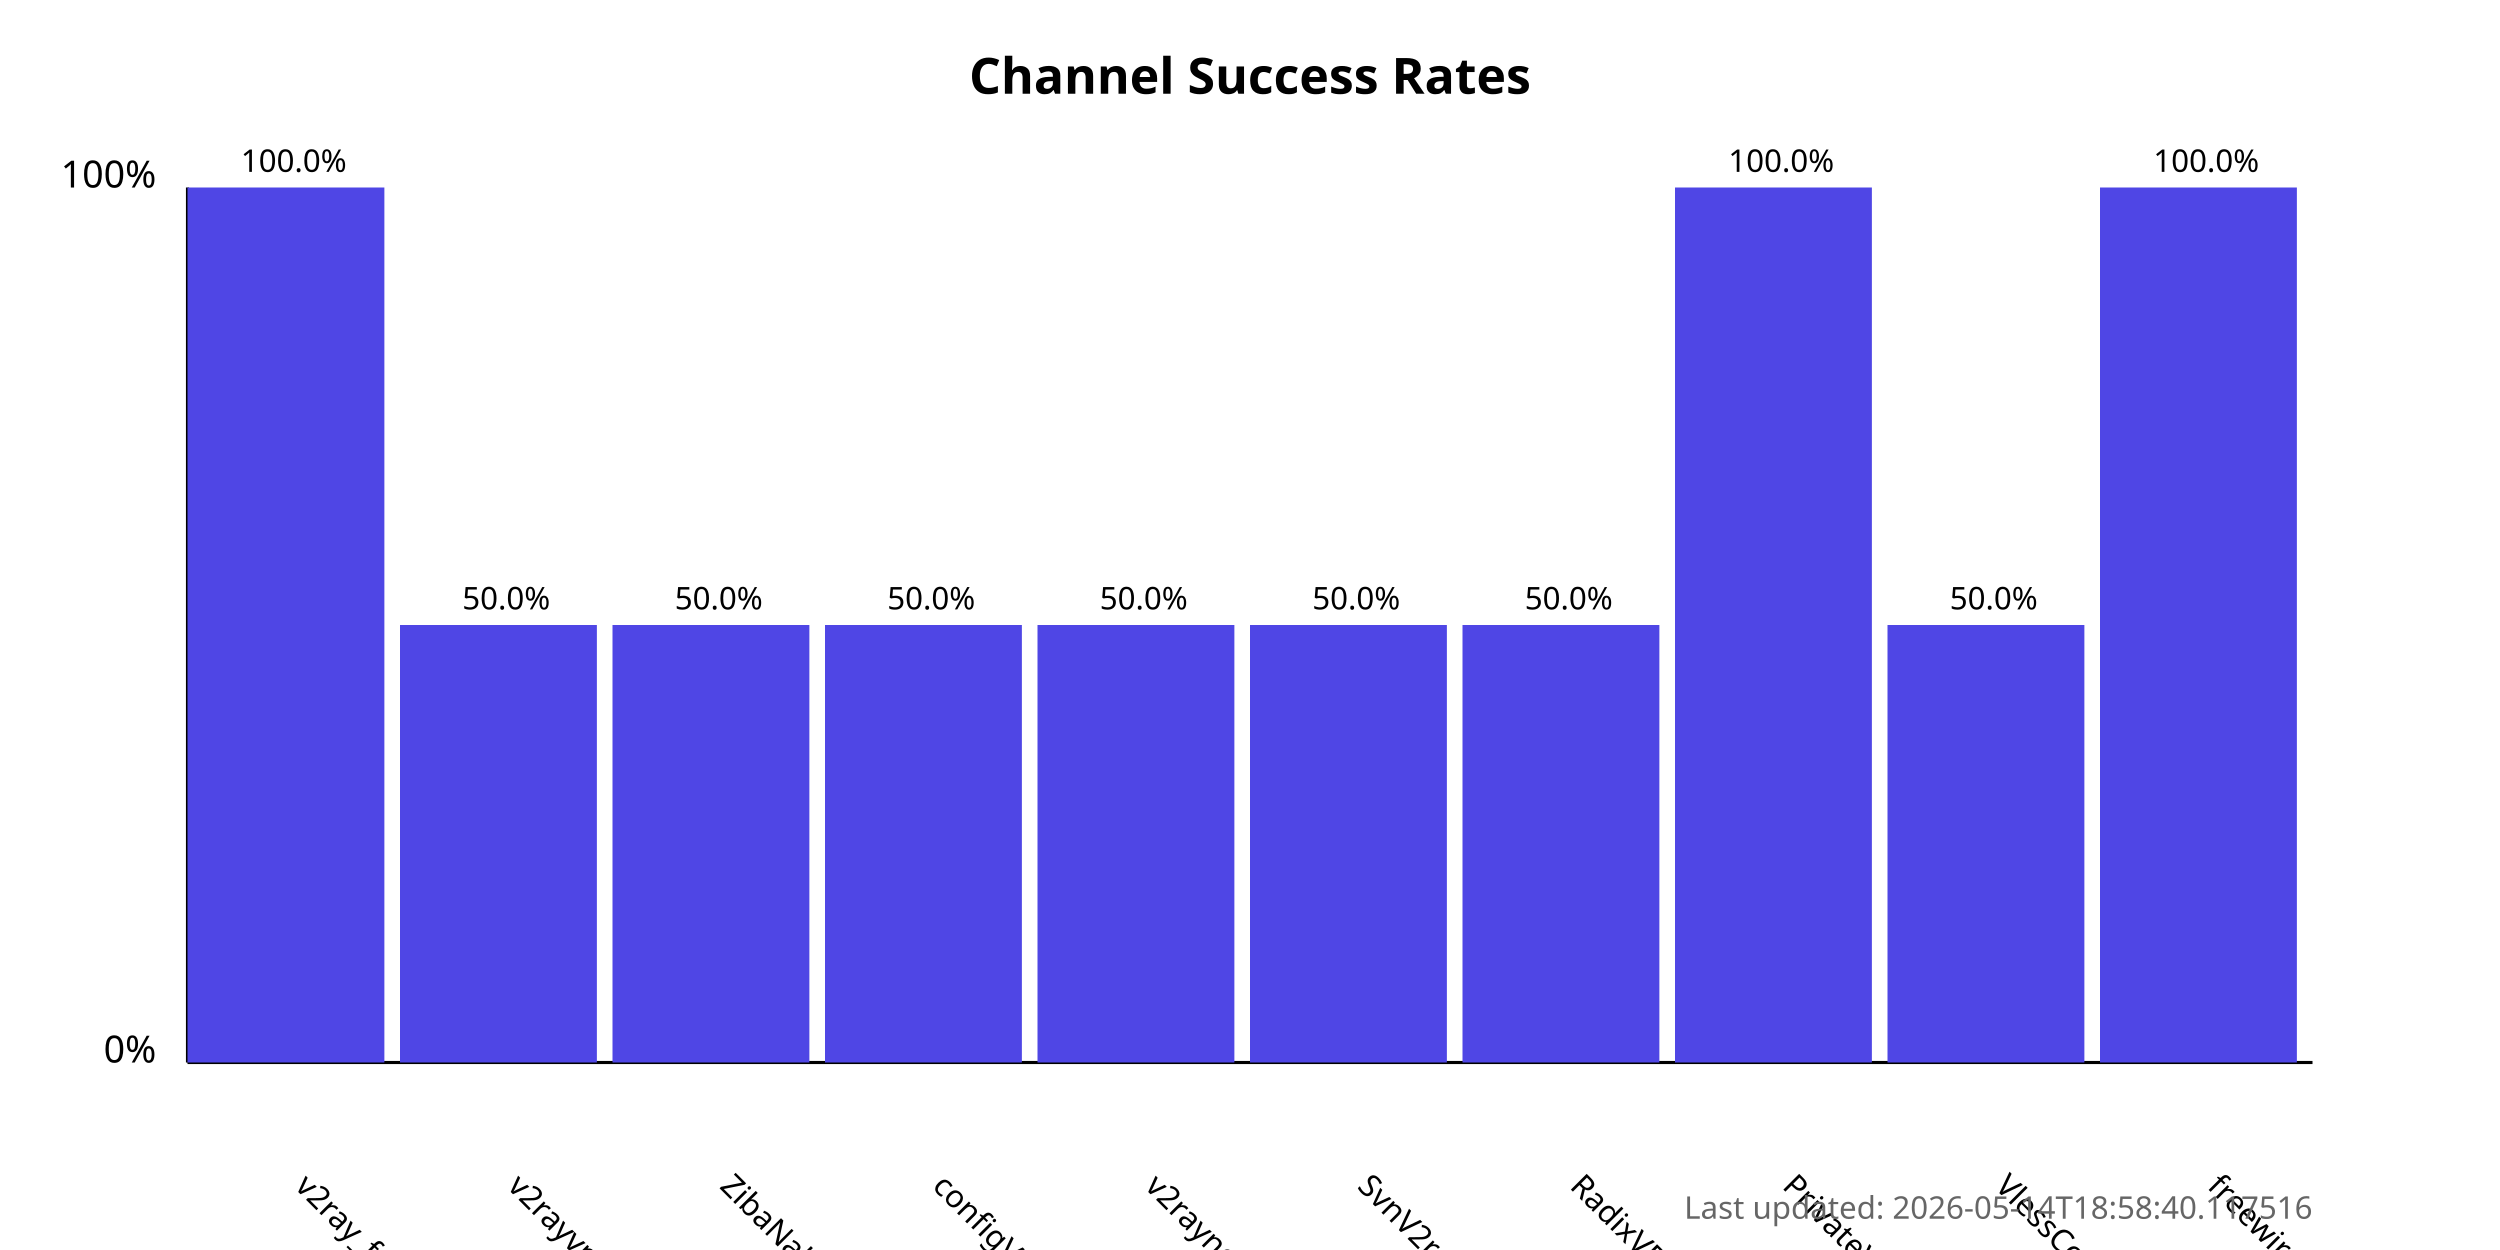
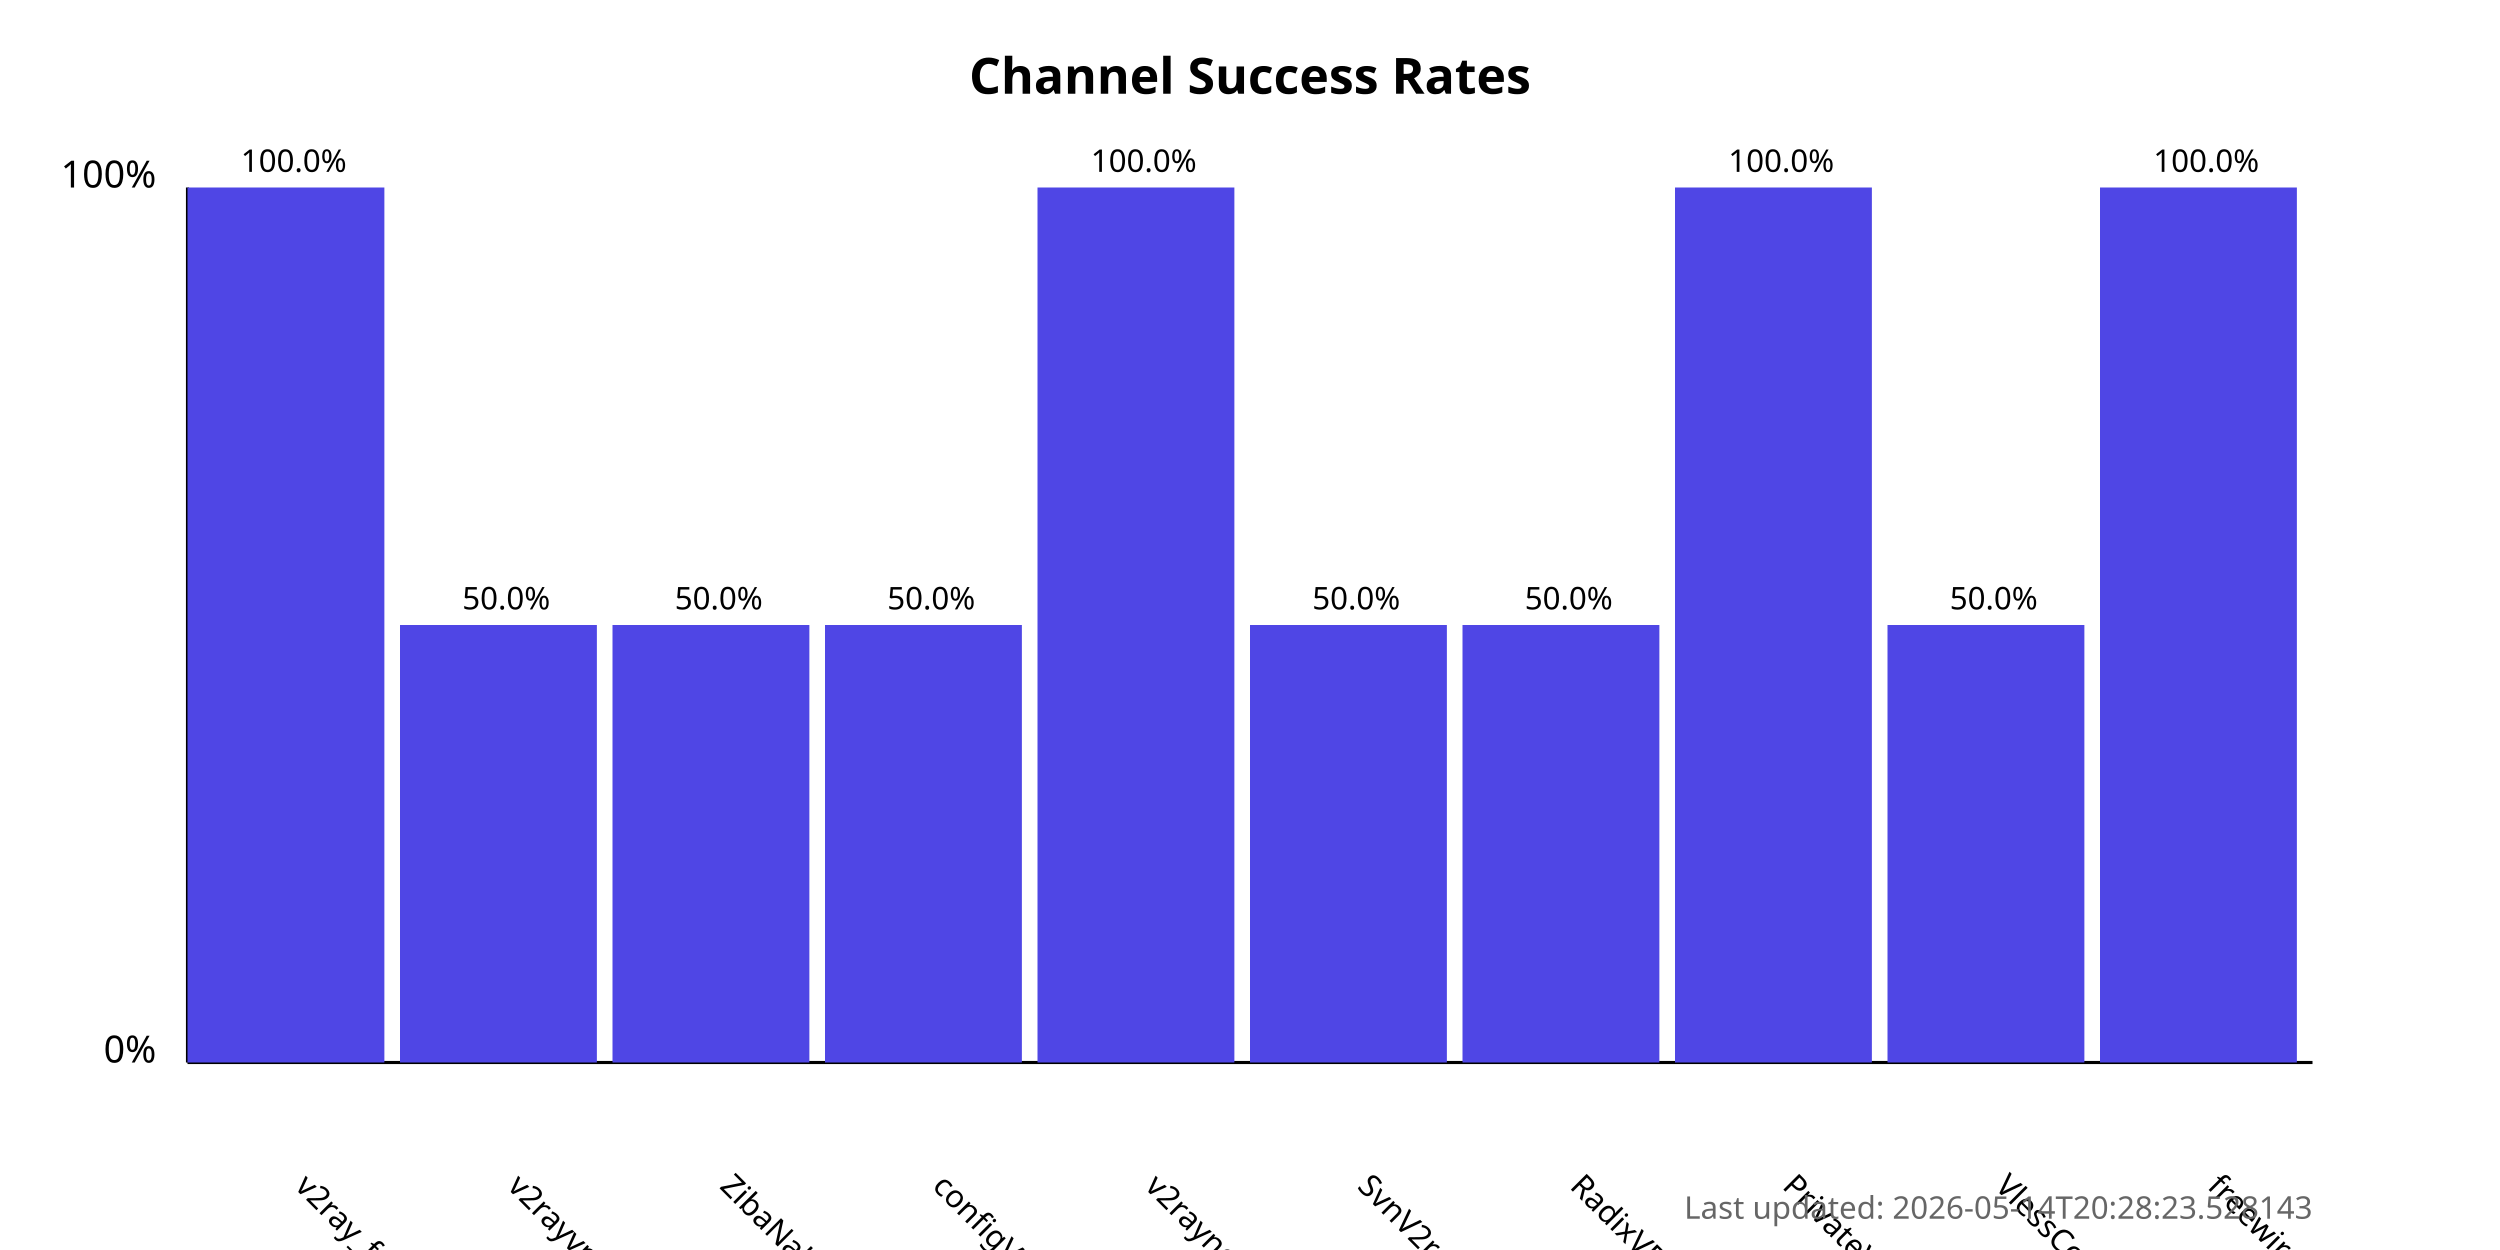
<svg xmlns="http://www.w3.org/2000/svg" width="800" height="400">
  <style>
            .chart-title { font: bold 16px sans-serif; }
            .axis-label { font: 12px sans-serif; }
            .tick-label { font: 10px sans-serif; }
            .bar { fill: #4f46e5; }
            .bar:hover { fill: #6366f1; }
            .timestamp { font: 10px sans-serif; fill: #666; }
        </style>
  <text x="400.0" y="30" text-anchor="middle" class="chart-title">
            Channel Success Rates
        </text>
  <line x1="60" y1="340" x2="60" y2="60" stroke="black" stroke-width="1" />
  <line x1="60" y1="340" x2="740" y2="340" stroke="black" stroke-width="1" />
  <text x="50" y="340" text-anchor="end" class="axis-label">0%</text>
  <text x="50" y="60" text-anchor="end" class="axis-label">100%</text>
  <g>
    <rect x="60" y="60.0" width="63.0" height="280.0" class="bar" />
    <text x="94.0" y="380" transform="rotate(45, 94.0, 380)" text-anchor="start" class="tick-label">
                v2ray_free_conf
            </text>
    <text x="94.0" y="55.0" text-anchor="middle" class="tick-label">
                100.0%
            </text>
  </g>
  <g>
    <rect x="128.0" y="200.0" width="63.0" height="140.0" class="bar" />
    <text x="162.0" y="380" transform="rotate(45, 162.0, 380)" text-anchor="start" class="tick-label">
                v2rayvpno
            </text>
    <text x="162.0" y="195.0" text-anchor="middle" class="tick-label">
                50.0%
            </text>
  </g>
  <g>
    <rect x="196.0" y="200.0" width="63.0" height="140.0" class="bar" />
    <text x="230.0" y="380" transform="rotate(45, 230.0, 380)" text-anchor="start" class="tick-label">
                ZibaNabz
            </text>
    <text x="230.0" y="195.0" text-anchor="middle" class="tick-label">
                50.0%
            </text>
  </g>
  <g>
    <rect x="264.0" y="200.0" width="63.0" height="140.0" class="bar" />
    <text x="298.0" y="380" transform="rotate(45, 298.0, 380)" text-anchor="start" class="tick-label">
                configV2rayForFree
            </text>
    <text x="298.0" y="195.0" text-anchor="middle" class="tick-label">
                50.0%
            </text>
  </g>
  <g>
-     <rect x="332.0" y="200.0" width="63.0" height="140.0" class="bar" />
+     <rect x="332.0" y="60.0" width="63.0" height="280.0" class="bar" />
    <text x="366.0" y="380" transform="rotate(45, 366.0, 380)" text-anchor="start" class="tick-label">
                v2rayngvpn
            </text>
-     <text x="366.0" y="195.0" text-anchor="middle" class="tick-label">
-                 50.0%
+     <text x="366.0" y="55.0" text-anchor="middle" class="tick-label">
+                 100.0%
            </text>
  </g>
  <g>
    <rect x="400.0" y="200.0" width="63.0" height="140.0" class="bar" />
    <text x="434.0" y="380" transform="rotate(45, 434.0, 380)" text-anchor="start" class="tick-label">
                SvnV2ray
            </text>
    <text x="434.0" y="195.0" text-anchor="middle" class="tick-label">
                50.0%
            </text>
  </g>
  <g>
    <rect x="468.0" y="200.0" width="63.0" height="140.0" class="bar" />
    <text x="502.0" y="380" transform="rotate(45, 502.0, 380)" text-anchor="start" class="tick-label">
                RadixVPN
            </text>
    <text x="502.0" y="195.0" text-anchor="middle" class="tick-label">
                50.0%
            </text>
  </g>
  <g>
    <rect x="536.0" y="60.0" width="63.0" height="280.0" class="bar" />
    <text x="570.0" y="380" transform="rotate(45, 570.0, 380)" text-anchor="start" class="tick-label">
                PrivateVPNs
            </text>
    <text x="570.0" y="55.0" text-anchor="middle" class="tick-label">
                100.0%
            </text>
  </g>
  <g>
    <rect x="604.0" y="200.0" width="63.0" height="140.0" class="bar" />
    <text x="638.0" y="380" transform="rotate(45, 638.0, 380)" text-anchor="start" class="tick-label">
                VlessConfig
            </text>
    <text x="638.0" y="195.0" text-anchor="middle" class="tick-label">
                50.0%
            </text>
  </g>
  <g>
    <rect x="672.0" y="60.0" width="63.0" height="280.0" class="bar" />
    <text x="706.0" y="380" transform="rotate(45, 706.0, 380)" text-anchor="start" class="tick-label">
                freewireguard
            </text>
    <text x="706.0" y="55.0" text-anchor="middle" class="tick-label">
                100.0%
            </text>
  </g>
  <text x="740" y="390" text-anchor="end" class="timestamp">
-             Last updated: 2026-05-14T18:58:40.117516
+             Last updated: 2026-05-14T20:28:23.528143
        </text>
</svg>
